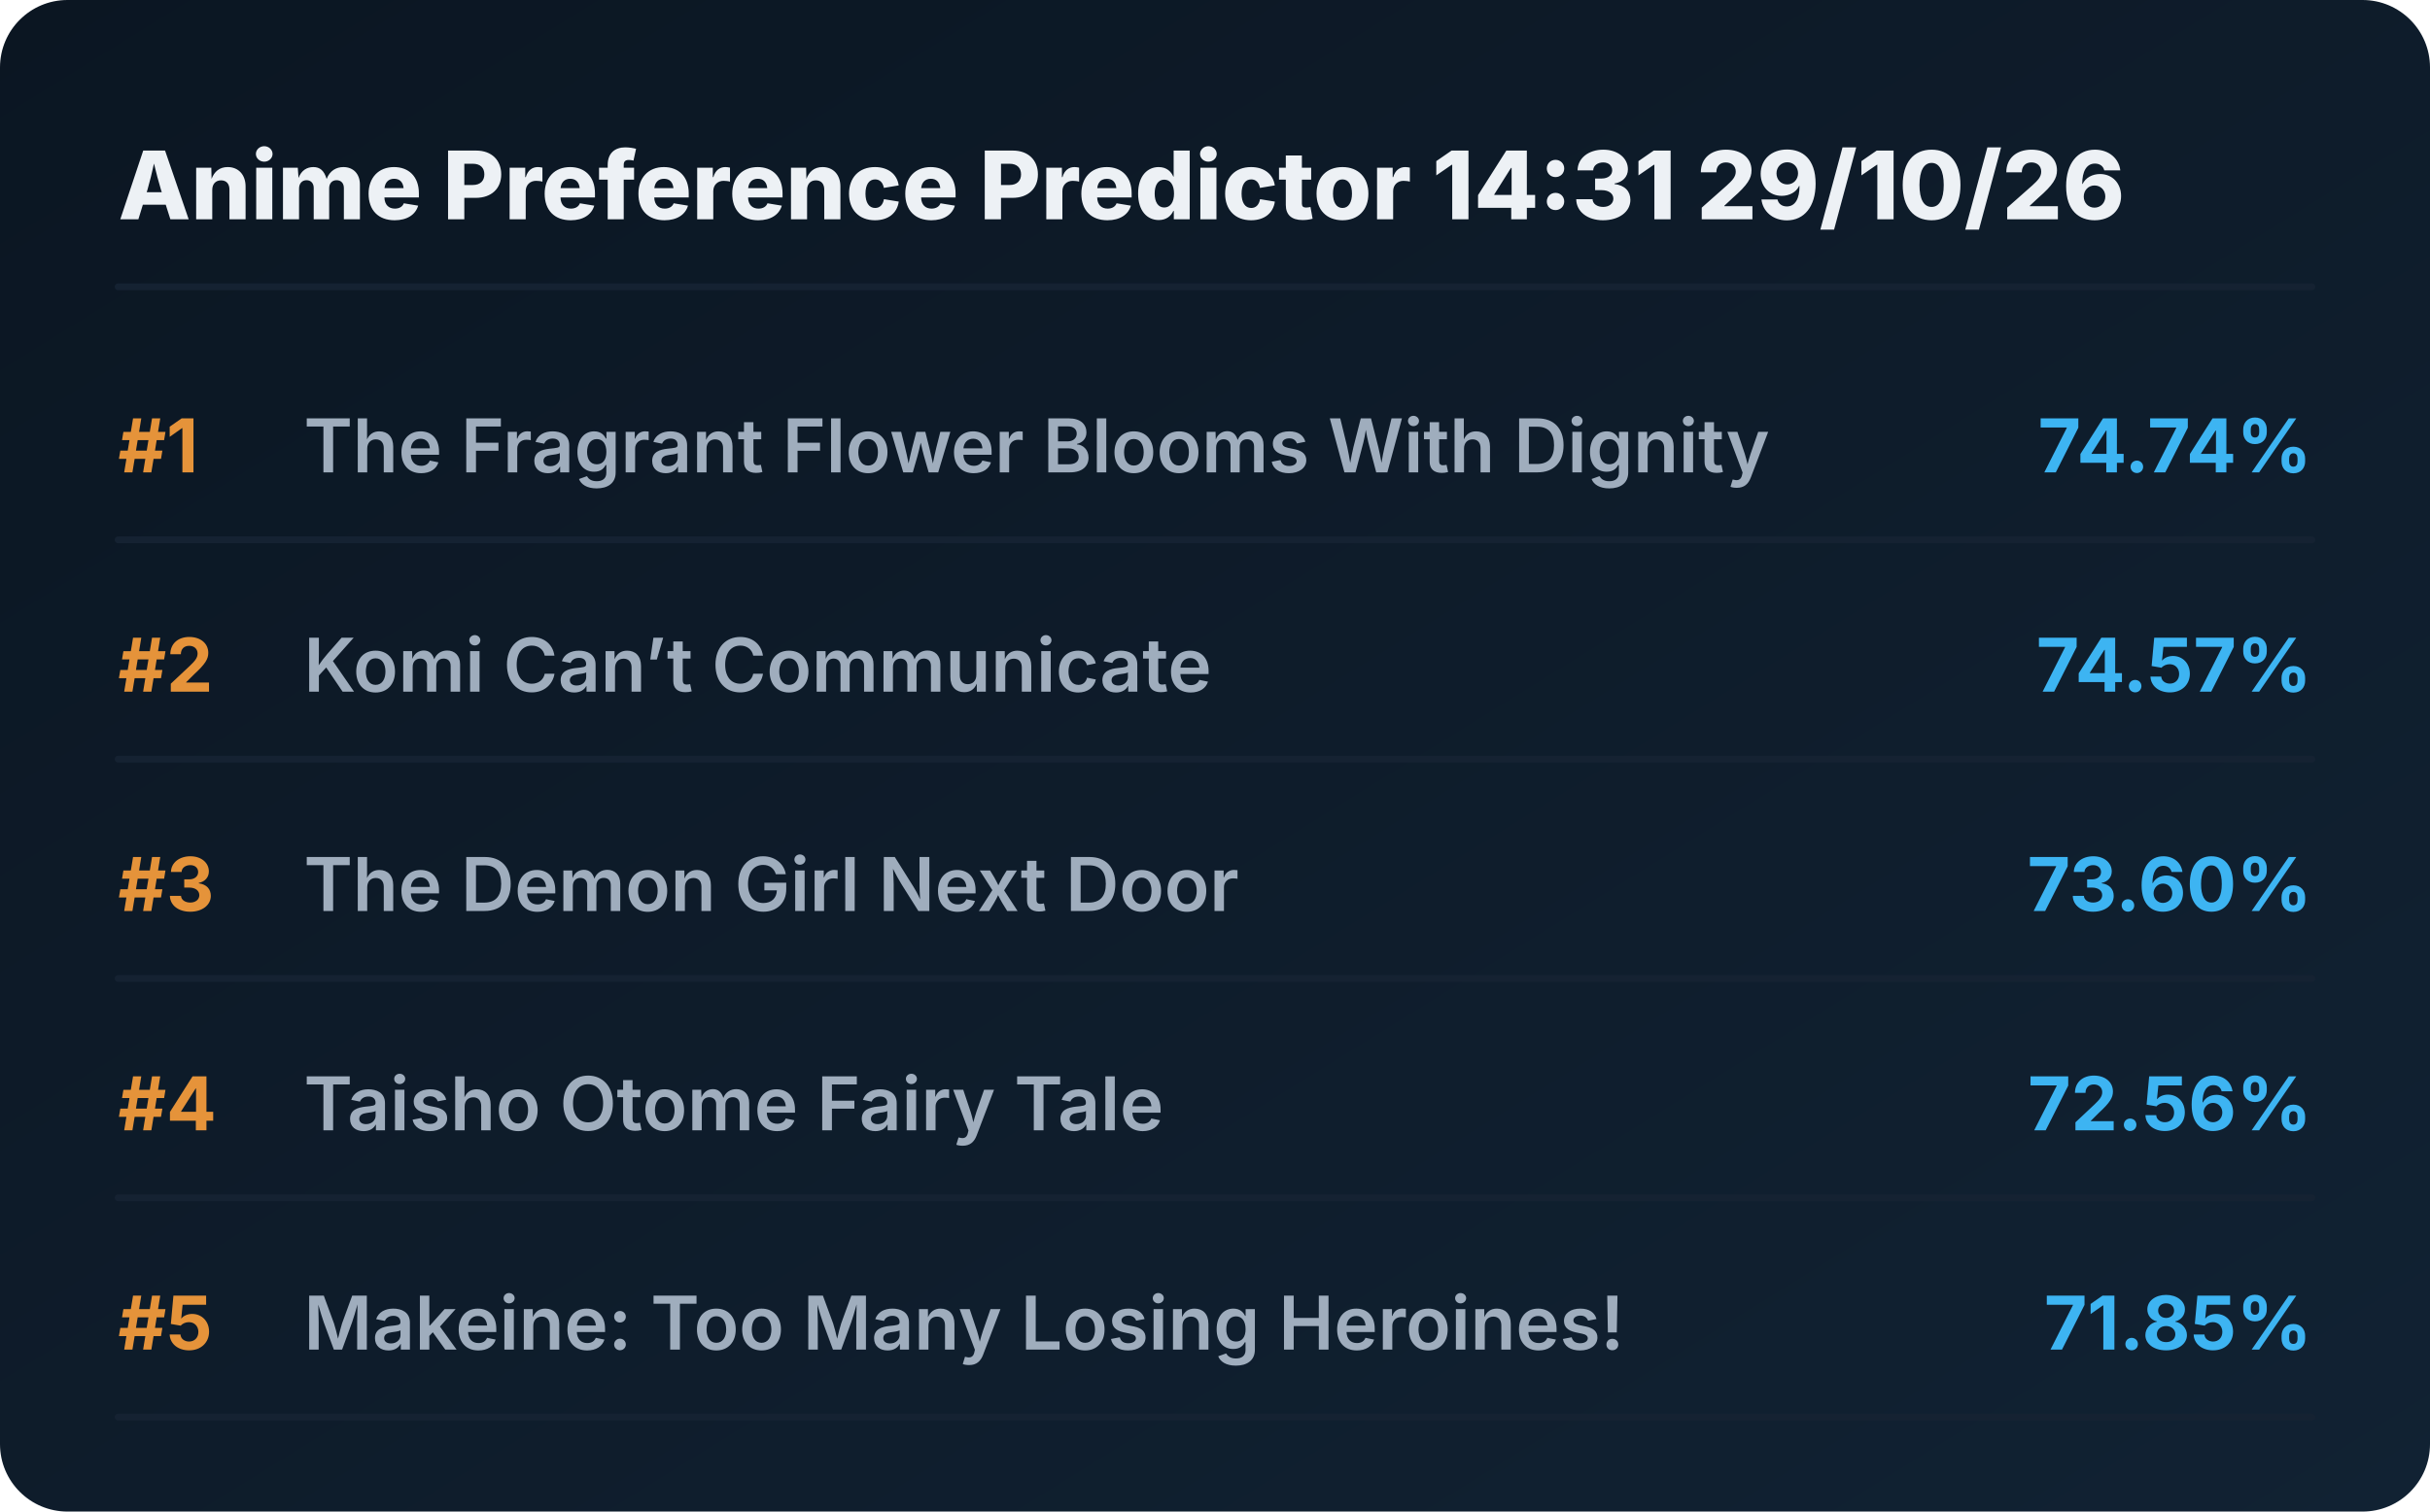
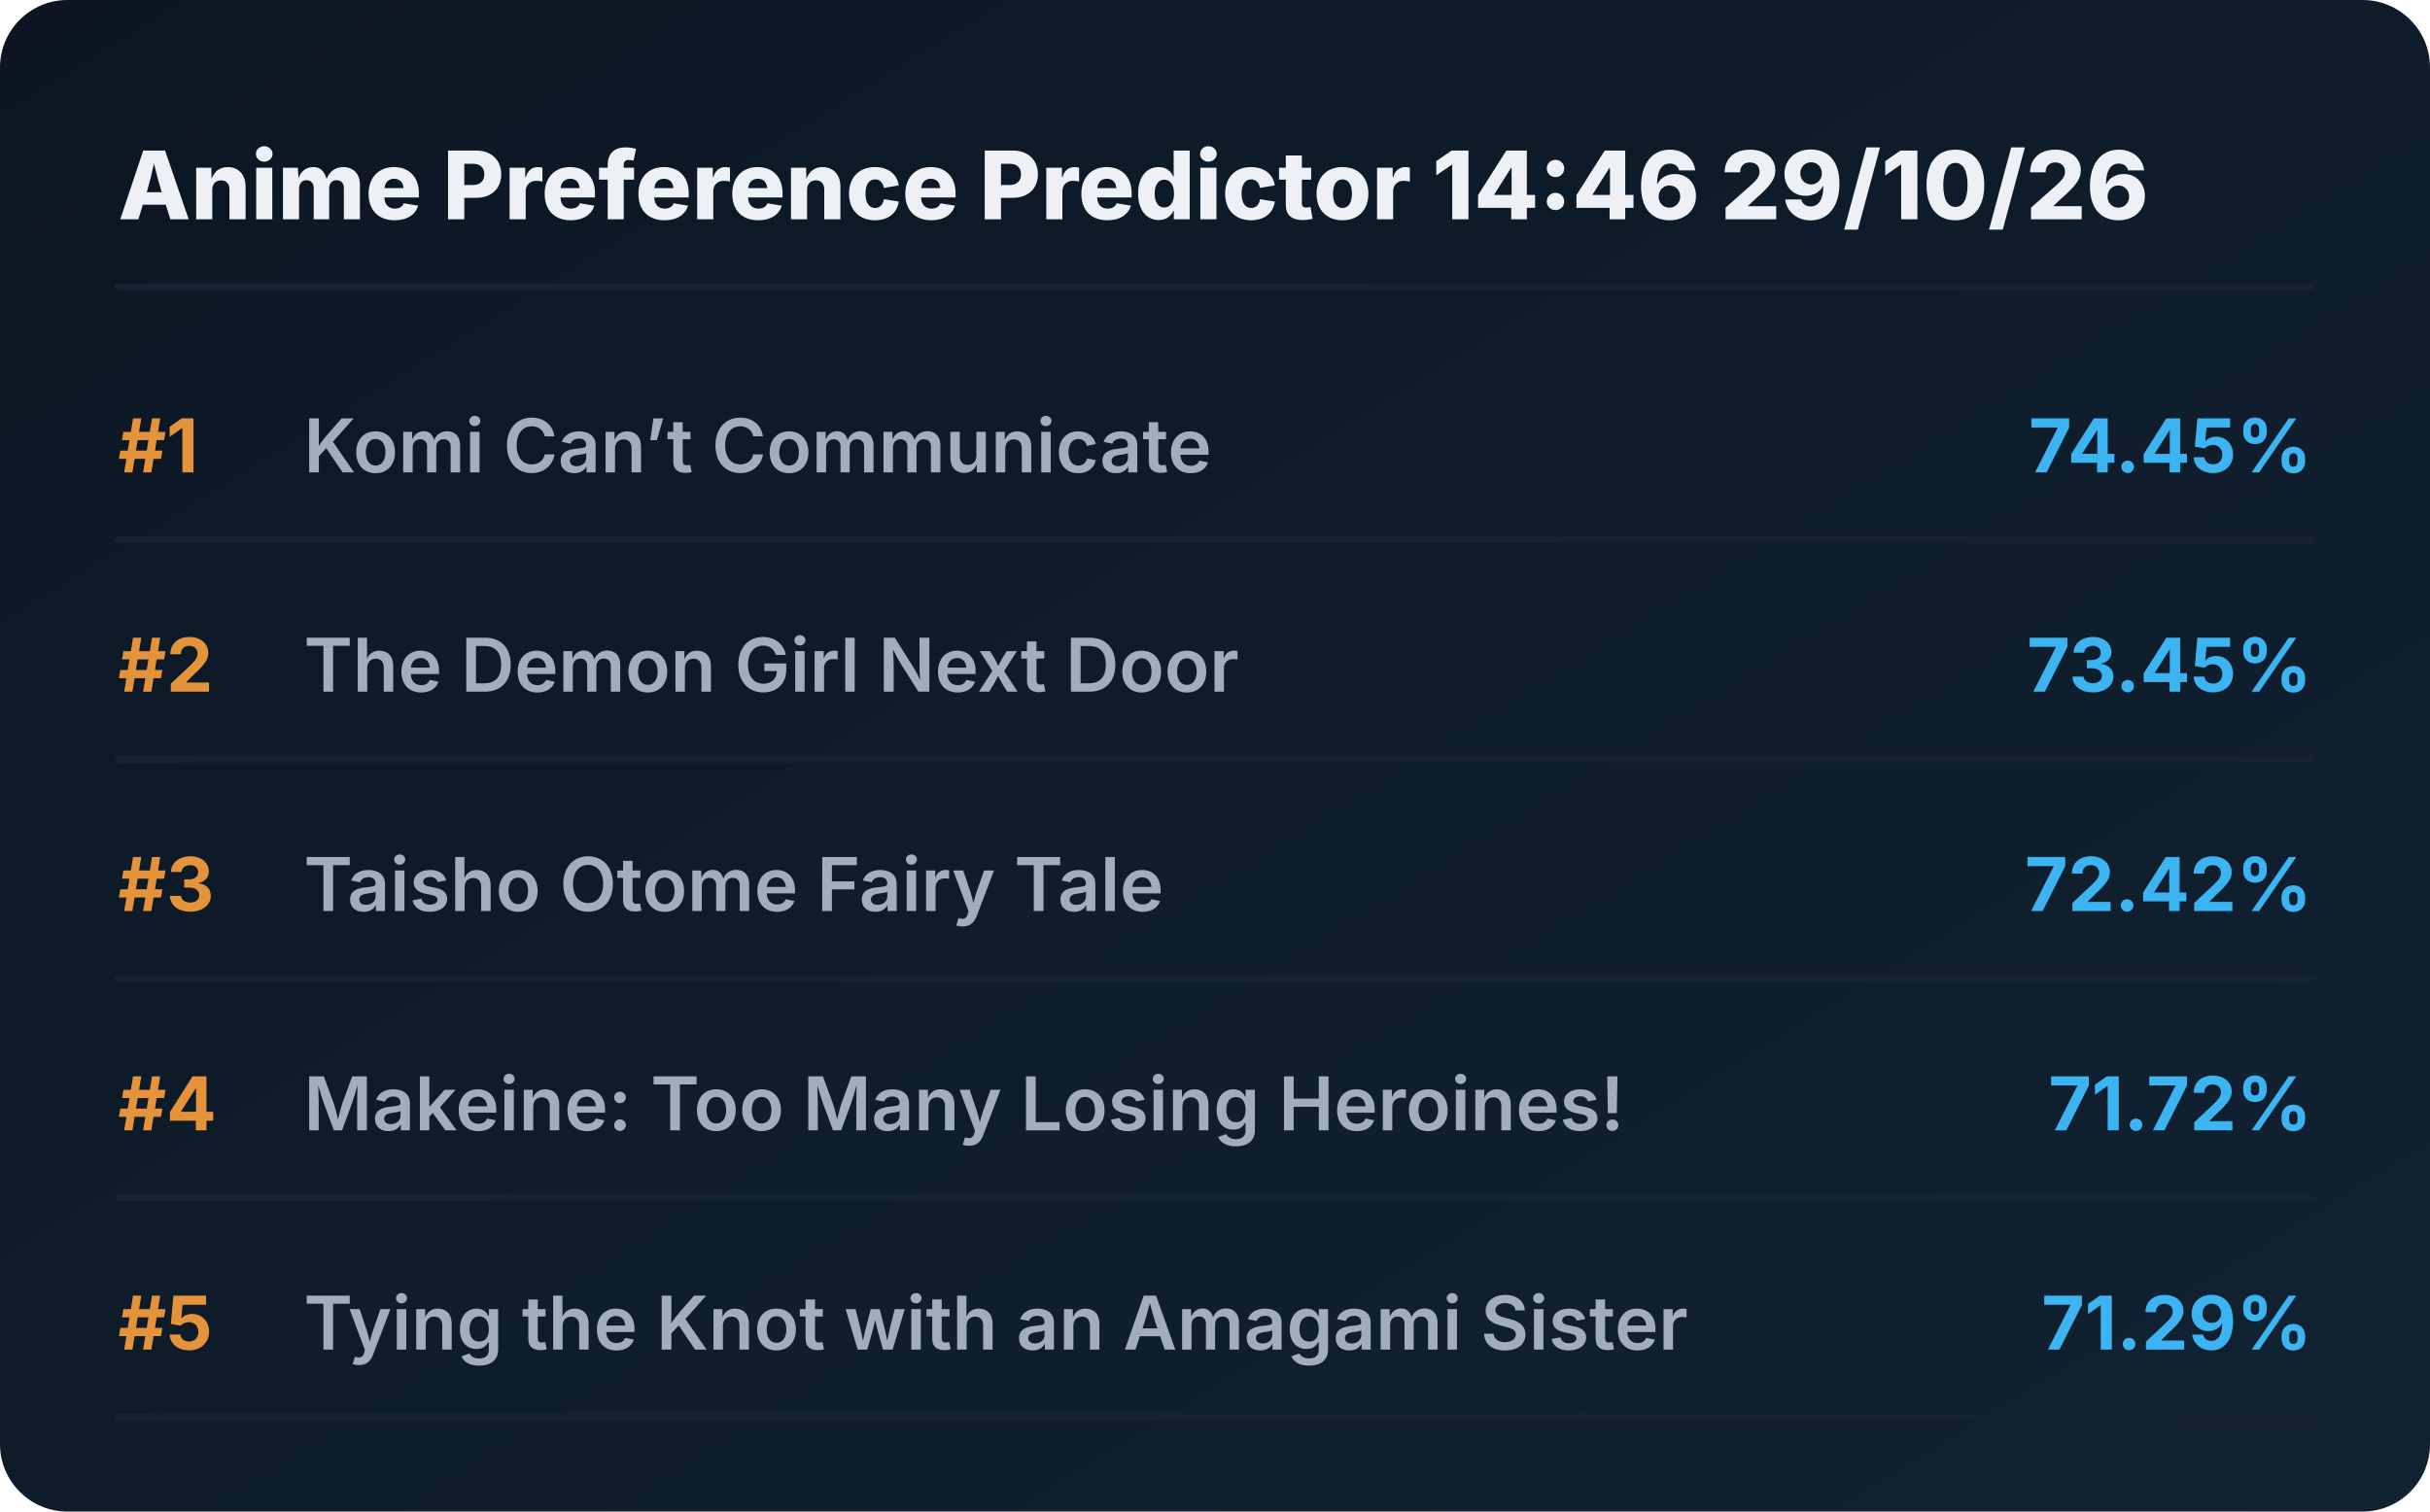
<svg xmlns="http://www.w3.org/2000/svg" viewBox="0 0 720 448" preserveAspectRatio="xMidYMid meet" style="width: 100%; height: auto; max-width: 720px;">
  <defs>
    <linearGradient id="boxGrad" x1="0%" y1="0%" x2="100%" y2="100%">
      <stop offset="0%" stop-color="#0b1622" />
      <stop offset="100%" stop-color="#112233" />
    </linearGradient>
    <clipPath id="titleClip">
      <rect x="90" y="0" width="510" height="100%" />
    </clipPath>
  </defs>
  <style>
    .bg { fill: url(#boxGrad); rx: 20px; }
    .header { font-family: 'Overpass', 'Inter', system-ui, sans-serif; font-weight: 800; font-size: 28px; fill: #edf1f5; }
    .rank { font-family: 'Overpass', 'Inter', system-ui, sans-serif; font-weight: 700; font-size: 22px; fill: #e5933a; }
    .title { font-family: 'Overpass', 'Inter', system-ui, sans-serif; font-weight: 600; font-size: 22px; fill: #9fadbd; }
    .score { font-family: 'Overpass', 'Inter', system-ui, sans-serif; font-weight: 700; font-size: 22px; fill: #3db4f2; }
    .line { stroke: #152232; stroke-width: 2; stroke-linecap: round; }
  </style>
  <rect class="bg" width="720" height="448" />
-   <text x="35" y="65" class="header">Anime Preference Predictor 14:31 29/10/26</text>
+   <text x="35" y="65" class="header">Anime Preference Predictor 14:46 29/10/26</text>
  <line x1="35" y1="85" x2="685" y2="85" class="line" />
  <g transform="translate(0, 0)">
    <text x="35" y="140" class="rank">#1</text>
-     <text x="90" y="140" class="title">The Fragrant Flower Blooms With Dignity</text>
-     <text x="685" y="140" class="score" text-anchor="end">74.74%</text>
+     <text x="90" y="140" class="title">Komi Can’t Communicate</text>
+     <text x="685" y="140" class="score" text-anchor="end">74.45%</text>
    <line x1="35" y1="160" x2="685" y2="160" class="line" />
  </g>
  <g transform="translate(0, 65)">
    <text x="35" y="140" class="rank">#2</text>
-     <text x="90" y="140" class="title">Komi Can’t Communicate</text>
-     <text x="685" y="140" class="score" text-anchor="end">74.57%</text>
+     <text x="90" y="140" class="title">The Demon Girl Next Door</text>
+     <text x="685" y="140" class="score" text-anchor="end">73.45%</text>
    <line x1="35" y1="160" x2="685" y2="160" class="line" />
  </g>
  <g transform="translate(0, 130)">
    <text x="35" y="140" class="rank">#3</text>
-     <text x="90" y="140" class="title">The Demon Girl Next Door</text>
-     <text x="685" y="140" class="score" text-anchor="end">73.60%</text>
+     <text x="90" y="140" class="title">Taisho Otome Fairy Tale</text>
+     <text x="685" y="140" class="score" text-anchor="end">72.42%</text>
    <line x1="35" y1="160" x2="685" y2="160" class="line" />
  </g>
  <g transform="translate(0, 195)">
    <text x="35" y="140" class="rank">#4</text>
-     <text x="90" y="140" class="title">Taisho Otome Fairy Tale</text>
-     <text x="685" y="140" class="score" text-anchor="end">72.56%</text>
+     <text x="90" y="140" class="title">Makeine: Too Many Losing Heroines!</text>
+     <text x="685" y="140" class="score" text-anchor="end">71.72%</text>
    <line x1="35" y1="160" x2="685" y2="160" class="line" />
  </g>
  <g transform="translate(0, 260)">
    <text x="35" y="140" class="rank">#5</text>
-     <text x="90" y="140" class="title">Makeine: Too Many Losing Heroines!</text>
-     <text x="685" y="140" class="score" text-anchor="end">71.85%</text>
+     <text x="90" y="140" class="title">Tying the Knot with an Amagami Sister</text>
+     <text x="685" y="140" class="score" text-anchor="end">71.29%</text>
    <line x1="35" y1="160" x2="685" y2="160" class="line" />
  </g>
</svg>
